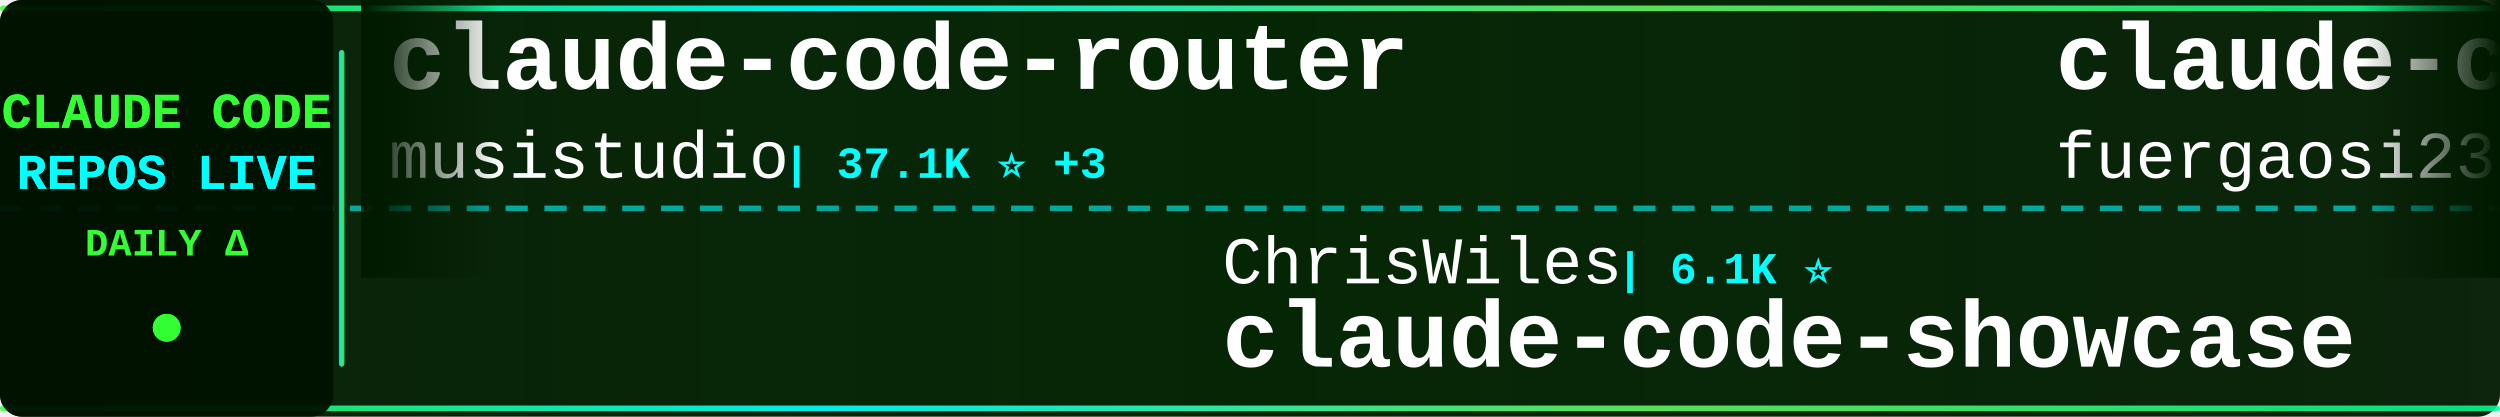
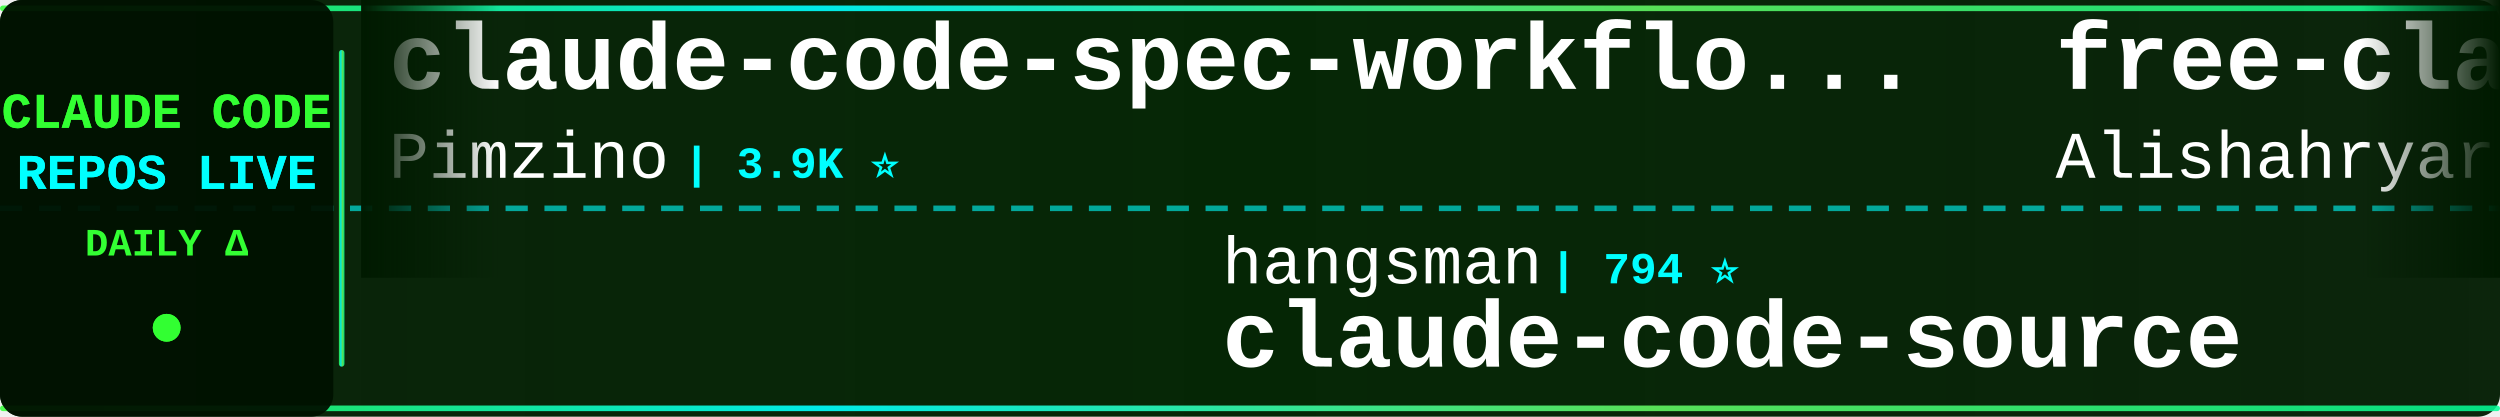
<svg xmlns="http://www.w3.org/2000/svg" width="900" height="150">
  <defs>
    <linearGradient id="tickerBg" x1="0%" y1="0%" x2="100%" y2="0%">
      <stop offset="0%" style="stop-color:#001a00;stop-opacity:0.95" />
      <stop offset="50%" style="stop-color:#002200;stop-opacity:0.98" />
      <stop offset="100%" style="stop-color:#001a00;stop-opacity:0.95" />
    </linearGradient>
    <linearGradient id="borderGrad" x1="0%" y1="0%" x2="100%" y2="0%">
      <stop offset="0%" style="stop-color:#33ff33;stop-opacity:0.85">
        <animate attributeName="stop-opacity" values="0.85;1;0.85" dur="2s" repeatCount="indefinite" />
      </stop>
      <stop offset="33%" style="stop-color:#00ffff;stop-opacity:0.9">
        <animate attributeName="stop-opacity" values="0.9;1;0.9" dur="2.2s" repeatCount="indefinite" />
      </stop>
      <stop offset="66%" style="stop-color:#66ff66;stop-opacity:0.85">
        <animate attributeName="stop-opacity" values="0.85;1;0.85" dur="1.8s" repeatCount="indefinite" />
      </stop>
      <stop offset="100%" style="stop-color:#00ff99;stop-opacity:0.85">
        <animate attributeName="stop-opacity" values="0.85;1;0.85" dur="2s" repeatCount="indefinite" />
      </stop>
    </linearGradient>
    <filter id="textGlow">
      <feGaussianBlur stdDeviation="0.1" result="coloredBlur" />
      <feMerge>
        <feMergeNode in="coloredBlur" />
        <feMergeNode in="SourceGraphic" />
      </feMerge>
    </filter>
    <filter id="metricGlow">
      <feGaussianBlur stdDeviation="0.2" result="coloredBlur" />
      <feMerge>
        <feMergeNode in="coloredBlur" />
        <feMergeNode in="SourceGraphic" />
      </feMerge>
    </filter>
    <linearGradient id="leftFade" x1="0%" y1="0%" x2="100%" y2="0%">
      <stop offset="0%" style="stop-color:#001a00;stop-opacity:1" />
      <stop offset="100%" style="stop-color:#001a00;stop-opacity:0" />
    </linearGradient>
    <linearGradient id="rightFade" x1="0%" y1="0%" x2="100%" y2="0%">
      <stop offset="0%" style="stop-color:#001a00;stop-opacity:0" />
      <stop offset="100%" style="stop-color:#001a00;stop-opacity:1" />
    </linearGradient>
  </defs>
  <rect width="900" height="150" fill="url(#tickerBg)" rx="8" />
  <rect x="0" y="2" width="900" height="2" fill="url(#borderGrad)" rx="1" />
  <rect x="0" y="146" width="900" height="2" fill="url(#borderGrad)" rx="1" />
  <line x1="0" y1="75" x2="900" y2="75" stroke="#00ffff" stroke-width="2" stroke-dasharray="8 6" opacity="0.6" />
  <rect x="0" y="0" width="120" height="150" fill="#001100" opacity="0.95" rx="8" />
  <text x="60" y="46" font-family="'Courier New', monospace" font-size="18" font-weight="bold" fill="#33ff33" text-anchor="middle" filter="url(#textGlow)">
    CLAUDE CODE
  </text>
  <text x="60" y="68" font-family="'Courier New', monospace" font-size="18" font-weight="bold" fill="#00ffff" text-anchor="middle" filter="url(#textGlow)">
    REPOS LIVE
  </text>
  <text x="60" y="92" font-family="'Courier New', monospace" font-size="14" font-weight="bold" fill="#33ff33" text-anchor="middle">
    DAILY Δ
  </text>
  <circle cx="60" cy="118" r="5" fill="#33ff33" filter="url(#metricGlow)">
    <animate attributeName="r" values="4;6;4" dur="1.5s" repeatCount="indefinite" />
    <animate attributeName="opacity" values="0.6;1;0.6" dur="1.5s" repeatCount="indefinite" />
  </circle>
  <rect x="122" y="18" width="2" height="114" fill="url(#borderGrad)" rx="1" />
  <clipPath id="tickerClip">
    <rect x="130" y="0" width="770" height="150" />
  </clipPath>
  <g clip-path="url(#tickerClip)">
    <g id="tickerItems">
      <animateTransform attributeName="transform" attributeType="XML" type="translate" from="0 0" to="-3000 0" dur="54s" repeatCount="indefinite" />
      <g transform="translate(0, 0)">
-         <text x="140" y="32" font-family="'Courier New', monospace" font-size="34" font-weight="bold" fill="#ffffff">claude-code-router</text>
-         <text x="140" y="64" font-family="'Courier New', monospace" font-size="24" font-weight="normal" fill="#ffffff" opacity="1.0">musistudio</text>
-         <text x="282" y="64" font-family="'Courier New', monospace" font-size="16" font-weight="bold" fill="#00ffff"> | 37.1K ⭐ +3</text>
+         <text x="140" y="32" font-family="'Courier New', monospace" font-size="34" font-weight="bold" fill="#ffffff">claude-code-spec-workflo...</text>
+         <text x="140" y="64" font-family="'Courier New', monospace" font-size="24" font-weight="normal" fill="#ffffff" opacity="1.0">Pimzino</text>
+         <text x="246" y="64" font-family="'Courier New', monospace" font-size="16" font-weight="bold" fill="#00ffff"> | 3.9K ⭐</text>
      </g>
      <g transform="translate(300, 0)">
-         <text x="140" y="102" font-family="'Courier New', monospace" font-size="24" font-weight="normal" fill="#ffffff" opacity="1.0">ChrisWiles</text>
-         <text x="282" y="102" font-family="'Courier New', monospace" font-size="16" font-weight="bold" fill="#00ffff"> | 6.1K ⭐</text>
-         <text x="140" y="132" font-family="'Courier New', monospace" font-size="34" font-weight="bold" fill="#ffffff">claude-code-showcase</text>
+         <text x="140" y="102" font-family="'Courier New', monospace" font-size="24" font-weight="normal" fill="#ffffff" opacity="1.0">hangsman</text>
+         <text x="258" y="102" font-family="'Courier New', monospace" font-size="16" font-weight="bold" fill="#00ffff"> | 794 ⭐</text>
+         <text x="140" y="132" font-family="'Courier New', monospace" font-size="34" font-weight="bold" fill="#ffffff">claude-code-source</text>
      </g>
      <g transform="translate(600, 0)">
-         <text x="140" y="32" font-family="'Courier New', monospace" font-size="34" font-weight="bold" fill="#ffffff">claude-code-proxy</text>
-         <text x="140" y="64" font-family="'Courier New', monospace" font-size="24" font-weight="normal" fill="#ffffff" opacity="1.0">fuergaosi233</text>
-         <text x="306" y="64" font-family="'Courier New', monospace" font-size="16" font-weight="bold" fill="#00ffff"> | 2.8K ⭐</text>
+         <text x="140" y="32" font-family="'Courier New', monospace" font-size="34" font-weight="bold" fill="#ffffff">free-claude-code</text>
+         <text x="140" y="64" font-family="'Courier New', monospace" font-size="24" font-weight="normal" fill="#ffffff" opacity="1.0">Alishahryar1</text>
+         <text x="306" y="64" font-family="'Courier New', monospace" font-size="16" font-weight="bold" fill="#00ffff"> | 53.9K ⭐ +45</text>
      </g>
      <g transform="translate(900, 0)">
-         <text x="140" y="102" font-family="'Courier New', monospace" font-size="24" font-weight="normal" fill="#ffffff" opacity="1.0">asgeirtj</text>
-         <text x="258" y="102" font-family="'Courier New', monospace" font-size="16" font-weight="bold" fill="#00ffff"> | 64.4K ⭐ +21</text>
-         <text x="140" y="132" font-family="'Courier New', monospace" font-size="34" font-weight="bold" fill="#ffffff">system_prompts_leaks</text>
+         <text x="140" y="102" font-family="'Courier New', monospace" font-size="24" font-weight="normal" fill="#ffffff" opacity="1.0">ykdojo</text>
+         <text x="234" y="102" font-family="'Courier New', monospace" font-size="16" font-weight="bold" fill="#00ffff"> | 10.1K ⭐</text>
+         <text x="140" y="132" font-family="'Courier New', monospace" font-size="34" font-weight="bold" fill="#ffffff">claude-code-tips</text>
      </g>
      <g transform="translate(1200, 0)">
-         <text x="140" y="32" font-family="'Courier New', monospace" font-size="34" font-weight="bold" fill="#ffffff">claude-code-hub</text>
-         <text x="140" y="64" font-family="'Courier New', monospace" font-size="24" font-weight="normal" fill="#ffffff" opacity="1.0">ding113</text>
-         <text x="246" y="64" font-family="'Courier New', monospace" font-size="16" font-weight="bold" fill="#00ffff"> | 3.4K ⭐</text>
+         <text x="140" y="32" font-family="'Courier New', monospace" font-size="34" font-weight="bold" fill="#ffffff">claude-code-settings</text>
+         <text x="140" y="64" font-family="'Courier New', monospace" font-size="24" font-weight="normal" fill="#ffffff" opacity="1.0">feiskyer</text>
+         <text x="258" y="64" font-family="'Courier New', monospace" font-size="16" font-weight="bold" fill="#00ffff"> | 1.6K ⭐</text>
      </g>
      <g transform="translate(1500, 0)">
-         <text x="140" y="102" font-family="'Courier New', monospace" font-size="24" font-weight="normal" fill="#ffffff" opacity="1.0">repowise-dev</text>
-         <text x="306" y="102" font-family="'Courier New', monospace" font-size="16" font-weight="bold" fill="#00ffff"> | 1.2K ⭐</text>
-         <text x="140" y="132" font-family="'Courier New', monospace" font-size="34" font-weight="bold" fill="#ffffff">claude-code-prompts</text>
+         <text x="140" y="102" font-family="'Courier New', monospace" font-size="24" font-weight="normal" fill="#ffffff" opacity="1.0">guanshan</text>
+         <text x="258" y="102" font-family="'Courier New', monospace" font-size="16" font-weight="bold" fill="#00ffff"> | 61 ⭐</text>
+         <text x="140" y="132" font-family="'Courier New', monospace" font-size="34" font-weight="bold" fill="#ffffff">ClaudeCode</text>
      </g>
      <g transform="translate(1800, 0)">
-         <text x="140" y="32" font-family="'Courier New', monospace" font-size="34" font-weight="bold" fill="#ffffff">Claude-Code</text>
-         <text x="140" y="64" font-family="'Courier New', monospace" font-size="24" font-weight="normal" fill="#ffffff" opacity="1.0">OrcaWhisper</text>
-         <text x="294" y="64" font-family="'Courier New', monospace" font-size="16" font-weight="bold" fill="#00ffff"> | 94 ⭐</text>
+         <text x="140" y="32" font-family="'Courier New', monospace" font-size="34" font-weight="bold" fill="#ffffff">claude-code-showcase</text>
+         <text x="140" y="64" font-family="'Courier New', monospace" font-size="24" font-weight="normal" fill="#ffffff" opacity="1.0">ChrisWiles</text>
+         <text x="282" y="64" font-family="'Courier New', monospace" font-size="16" font-weight="bold" fill="#00ffff"> | 6.1K ⭐</text>
      </g>
      <g transform="translate(2100, 0)">
-         <text x="140" y="102" font-family="'Courier New', monospace" font-size="24" font-weight="normal" fill="#ffffff" opacity="1.0">Yeachan-Heo</text>
-         <text x="294" y="102" font-family="'Courier New', monospace" font-size="16" font-weight="bold" fill="#00ffff"> | 39.0K ⭐ -1</text>
-         <text x="140" y="132" font-family="'Courier New', monospace" font-size="34" font-weight="bold" fill="#ffffff">oh-my-claudecode</text>
+         <text x="140" y="102" font-family="'Courier New', monospace" font-size="24" font-weight="normal" fill="#ffffff" opacity="1.0">ding113</text>
+         <text x="246" y="102" font-family="'Courier New', monospace" font-size="16" font-weight="bold" fill="#00ffff"> | 3.4K ⭐ +3</text>
+         <text x="140" y="132" font-family="'Courier New', monospace" font-size="34" font-weight="bold" fill="#ffffff">claude-code-hub</text>
      </g>
      <g transform="translate(2400, 0)">
-         <text x="140" y="32" font-family="'Courier New', monospace" font-size="34" font-weight="bold" fill="#ffffff">claude-code-reverse</text>
-         <text x="140" y="64" font-family="'Courier New', monospace" font-size="24" font-weight="normal" fill="#ffffff" opacity="1.0">Yuyz0112</text>
-         <text x="258" y="64" font-family="'Courier New', monospace" font-size="16" font-weight="bold" fill="#00ffff"> | 2.4K ⭐</text>
+         <text x="140" y="32" font-family="'Courier New', monospace" font-size="34" font-weight="bold" fill="#ffffff">pi-vs-claude-code</text>
+         <text x="140" y="64" font-family="'Courier New', monospace" font-size="24" font-weight="normal" fill="#ffffff" opacity="1.0">disler</text>
+         <text x="234" y="64" font-family="'Courier New', monospace" font-size="16" font-weight="bold" fill="#00ffff"> | 1.7K ⭐</text>
      </g>
      <g transform="translate(2700, 0)">
-         <text x="140" y="102" font-family="'Courier New', monospace" font-size="24" font-weight="normal" fill="#ffffff" opacity="1.0">ykdojo</text>
-         <text x="234" y="102" font-family="'Courier New', monospace" font-size="16" font-weight="bold" fill="#00ffff"> | 10.1K ⭐ +1</text>
-         <text x="140" y="132" font-family="'Courier New', monospace" font-size="34" font-weight="bold" fill="#ffffff">claude-code-tips</text>
+         <text x="140" y="102" font-family="'Courier New', monospace" font-size="24" font-weight="normal" fill="#ffffff" opacity="1.0">nicedreamzapp</text>
+         <text x="318" y="102" font-family="'Courier New', monospace" font-size="16" font-weight="bold" fill="#00ffff"> | 3.3K ⭐ +1</text>
+         <text x="140" y="132" font-family="'Courier New', monospace" font-size="34" font-weight="bold" fill="#ffffff">claude-code-local</text>
      </g>
      <g transform="translate(3000, 0)">
-         <text x="140" y="32" font-family="'Courier New', monospace" font-size="34" font-weight="bold" fill="#ffffff">claude-code-router</text>
-         <text x="140" y="64" font-family="'Courier New', monospace" font-size="24" font-weight="normal" fill="#ffffff" opacity="1.0">musistudio</text>
-         <text x="282" y="64" font-family="'Courier New', monospace" font-size="16" font-weight="bold" fill="#00ffff"> | 37.1K ⭐ +3</text>
+         <text x="140" y="32" font-family="'Courier New', monospace" font-size="34" font-weight="bold" fill="#ffffff">claude-code-spec-workflo...</text>
+         <text x="140" y="64" font-family="'Courier New', monospace" font-size="24" font-weight="normal" fill="#ffffff" opacity="1.0">Pimzino</text>
+         <text x="246" y="64" font-family="'Courier New', monospace" font-size="16" font-weight="bold" fill="#00ffff"> | 3.9K ⭐</text>
      </g>
      <g transform="translate(3300, 0)">
-         <text x="140" y="102" font-family="'Courier New', monospace" font-size="24" font-weight="normal" fill="#ffffff" opacity="1.0">ChrisWiles</text>
-         <text x="282" y="102" font-family="'Courier New', monospace" font-size="16" font-weight="bold" fill="#00ffff"> | 6.1K ⭐</text>
-         <text x="140" y="132" font-family="'Courier New', monospace" font-size="34" font-weight="bold" fill="#ffffff">claude-code-showcase</text>
+         <text x="140" y="102" font-family="'Courier New', monospace" font-size="24" font-weight="normal" fill="#ffffff" opacity="1.0">hangsman</text>
+         <text x="258" y="102" font-family="'Courier New', monospace" font-size="16" font-weight="bold" fill="#00ffff"> | 794 ⭐</text>
+         <text x="140" y="132" font-family="'Courier New', monospace" font-size="34" font-weight="bold" fill="#ffffff">claude-code-source</text>
      </g>
      <g transform="translate(3600, 0)">
-         <text x="140" y="32" font-family="'Courier New', monospace" font-size="34" font-weight="bold" fill="#ffffff">claude-code-proxy</text>
-         <text x="140" y="64" font-family="'Courier New', monospace" font-size="24" font-weight="normal" fill="#ffffff" opacity="1.0">fuergaosi233</text>
-         <text x="306" y="64" font-family="'Courier New', monospace" font-size="16" font-weight="bold" fill="#00ffff"> | 2.8K ⭐</text>
+         <text x="140" y="32" font-family="'Courier New', monospace" font-size="34" font-weight="bold" fill="#ffffff">free-claude-code</text>
+         <text x="140" y="64" font-family="'Courier New', monospace" font-size="24" font-weight="normal" fill="#ffffff" opacity="1.0">Alishahryar1</text>
+         <text x="306" y="64" font-family="'Courier New', monospace" font-size="16" font-weight="bold" fill="#00ffff"> | 53.9K ⭐ +45</text>
      </g>
      <g transform="translate(3900, 0)">
-         <text x="140" y="102" font-family="'Courier New', monospace" font-size="24" font-weight="normal" fill="#ffffff" opacity="1.0">asgeirtj</text>
-         <text x="258" y="102" font-family="'Courier New', monospace" font-size="16" font-weight="bold" fill="#00ffff"> | 64.4K ⭐ +21</text>
-         <text x="140" y="132" font-family="'Courier New', monospace" font-size="34" font-weight="bold" fill="#ffffff">system_prompts_leaks</text>
+         <text x="140" y="102" font-family="'Courier New', monospace" font-size="24" font-weight="normal" fill="#ffffff" opacity="1.0">ykdojo</text>
+         <text x="234" y="102" font-family="'Courier New', monospace" font-size="16" font-weight="bold" fill="#00ffff"> | 10.1K ⭐</text>
+         <text x="140" y="132" font-family="'Courier New', monospace" font-size="34" font-weight="bold" fill="#ffffff">claude-code-tips</text>
      </g>
    </g>
  </g>
  <rect x="130" y="0" width="50" height="100" fill="url(#leftFade)" />
  <rect x="850" y="0" width="50" height="100" fill="url(#rightFade)" />
</svg>
